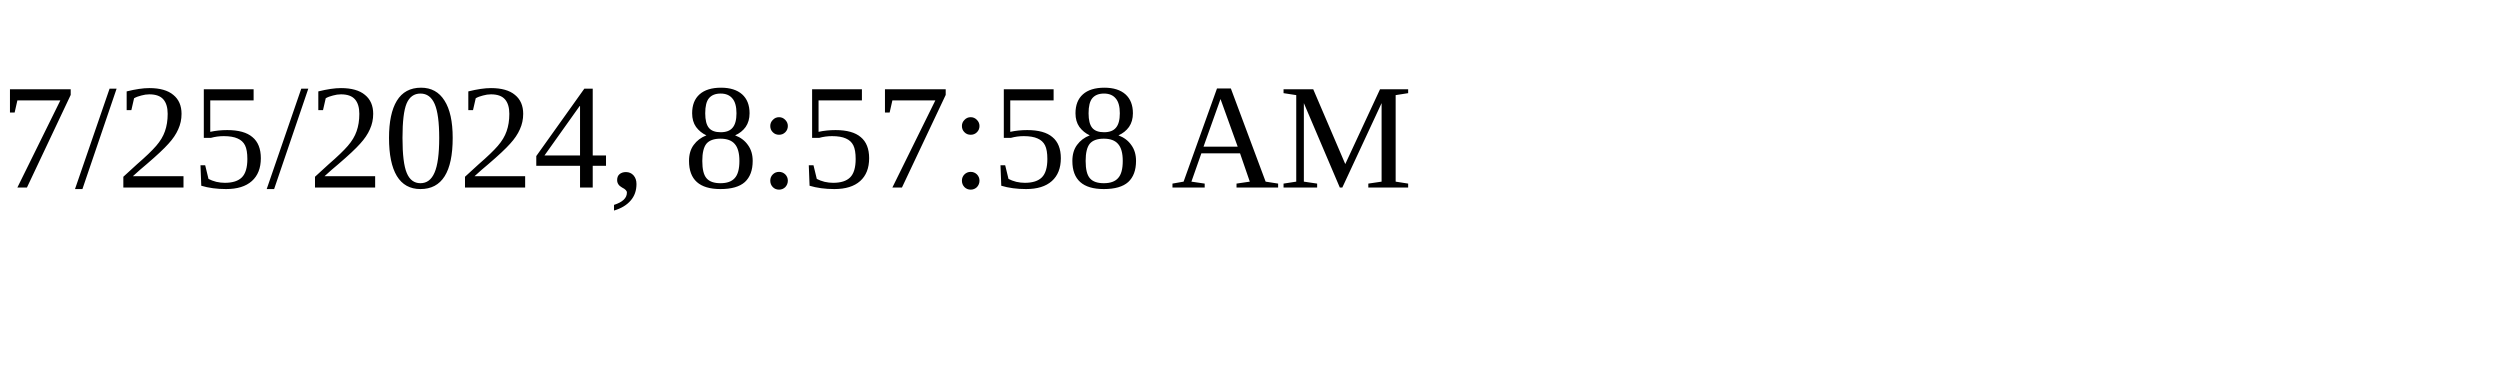
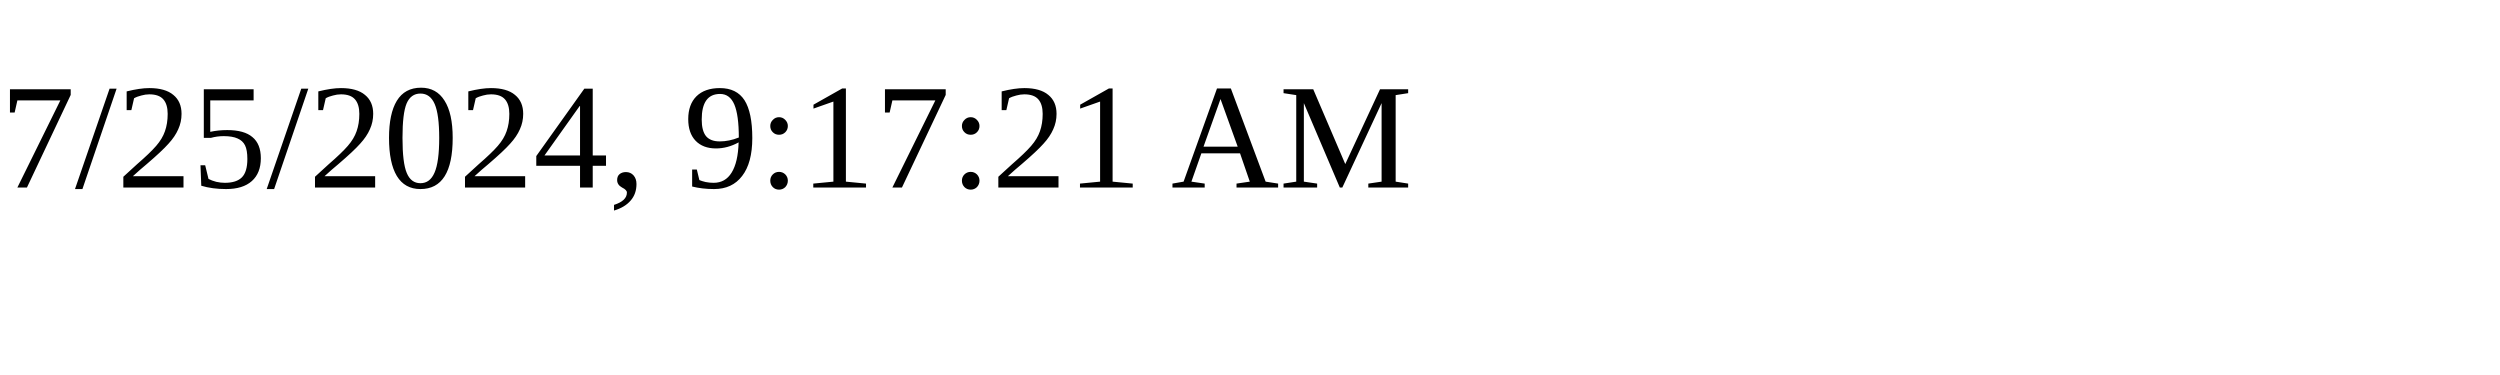
<svg xmlns="http://www.w3.org/2000/svg" height="30" width="200">
-   <text x="0" y="15">7/25/2024, 8:57:58 AM</text>
+   <text x="0" y="15">7/25/2024, 9:17:21 AM</text>
</svg>
